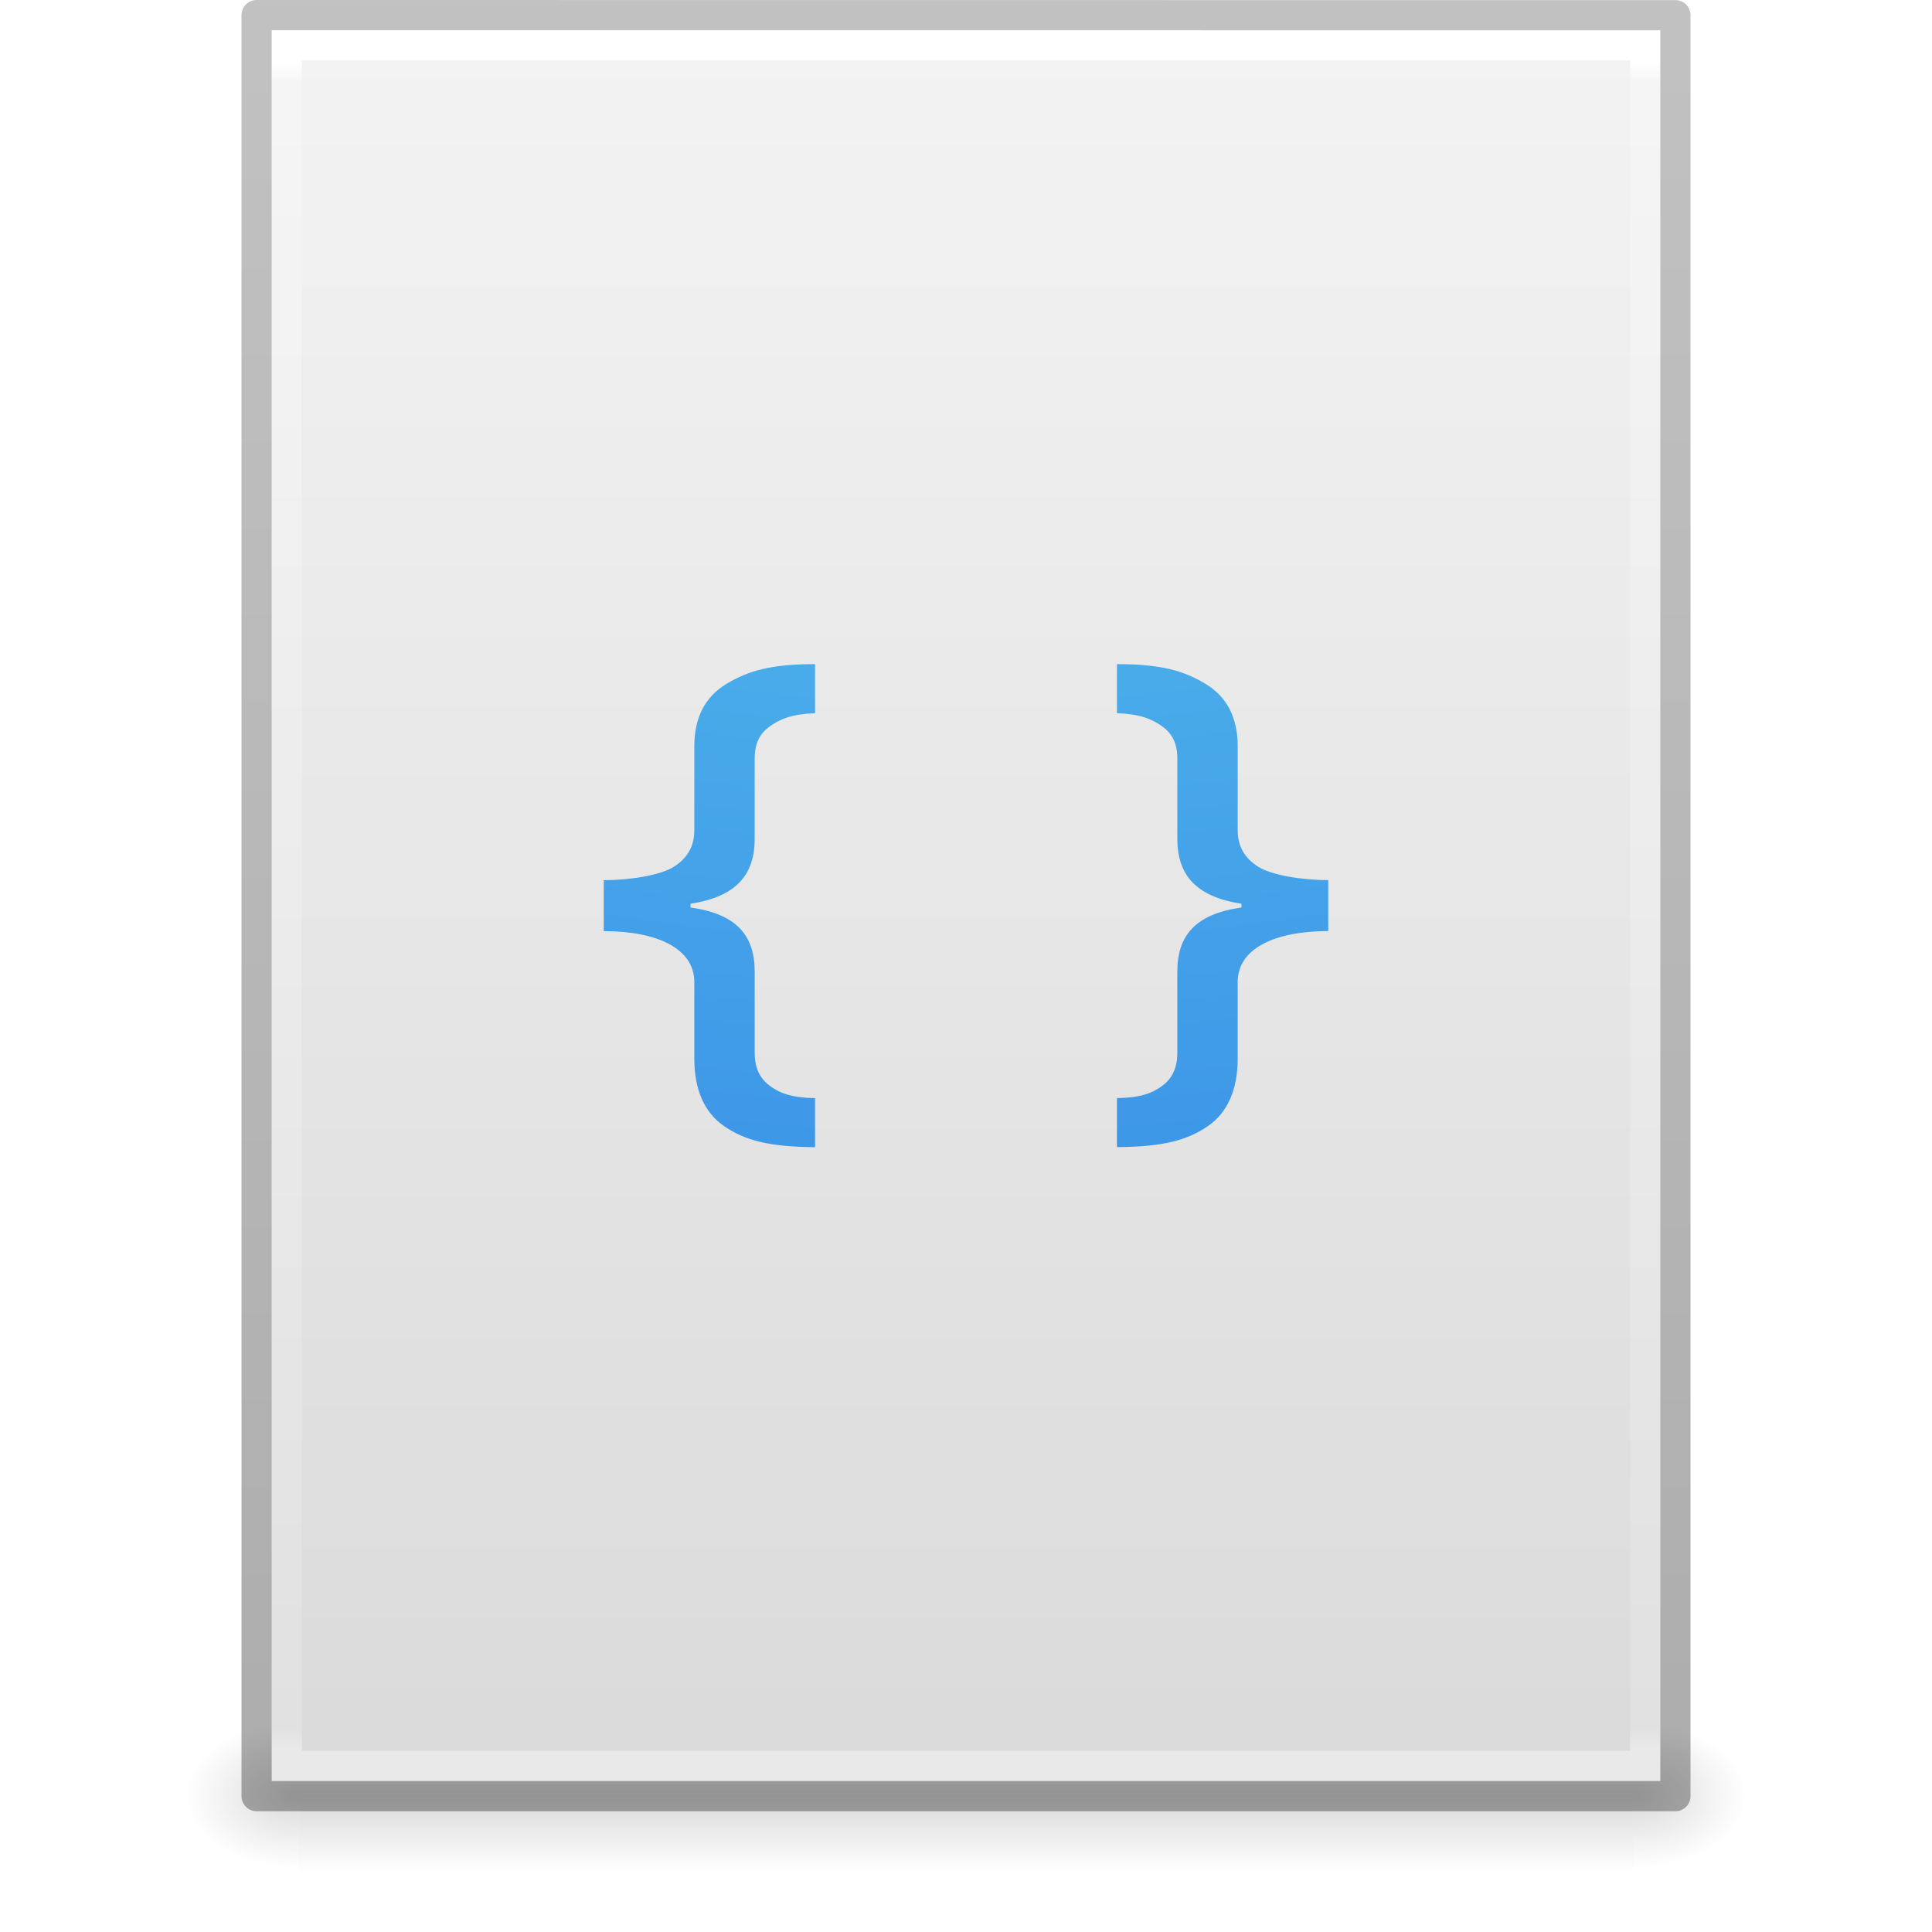
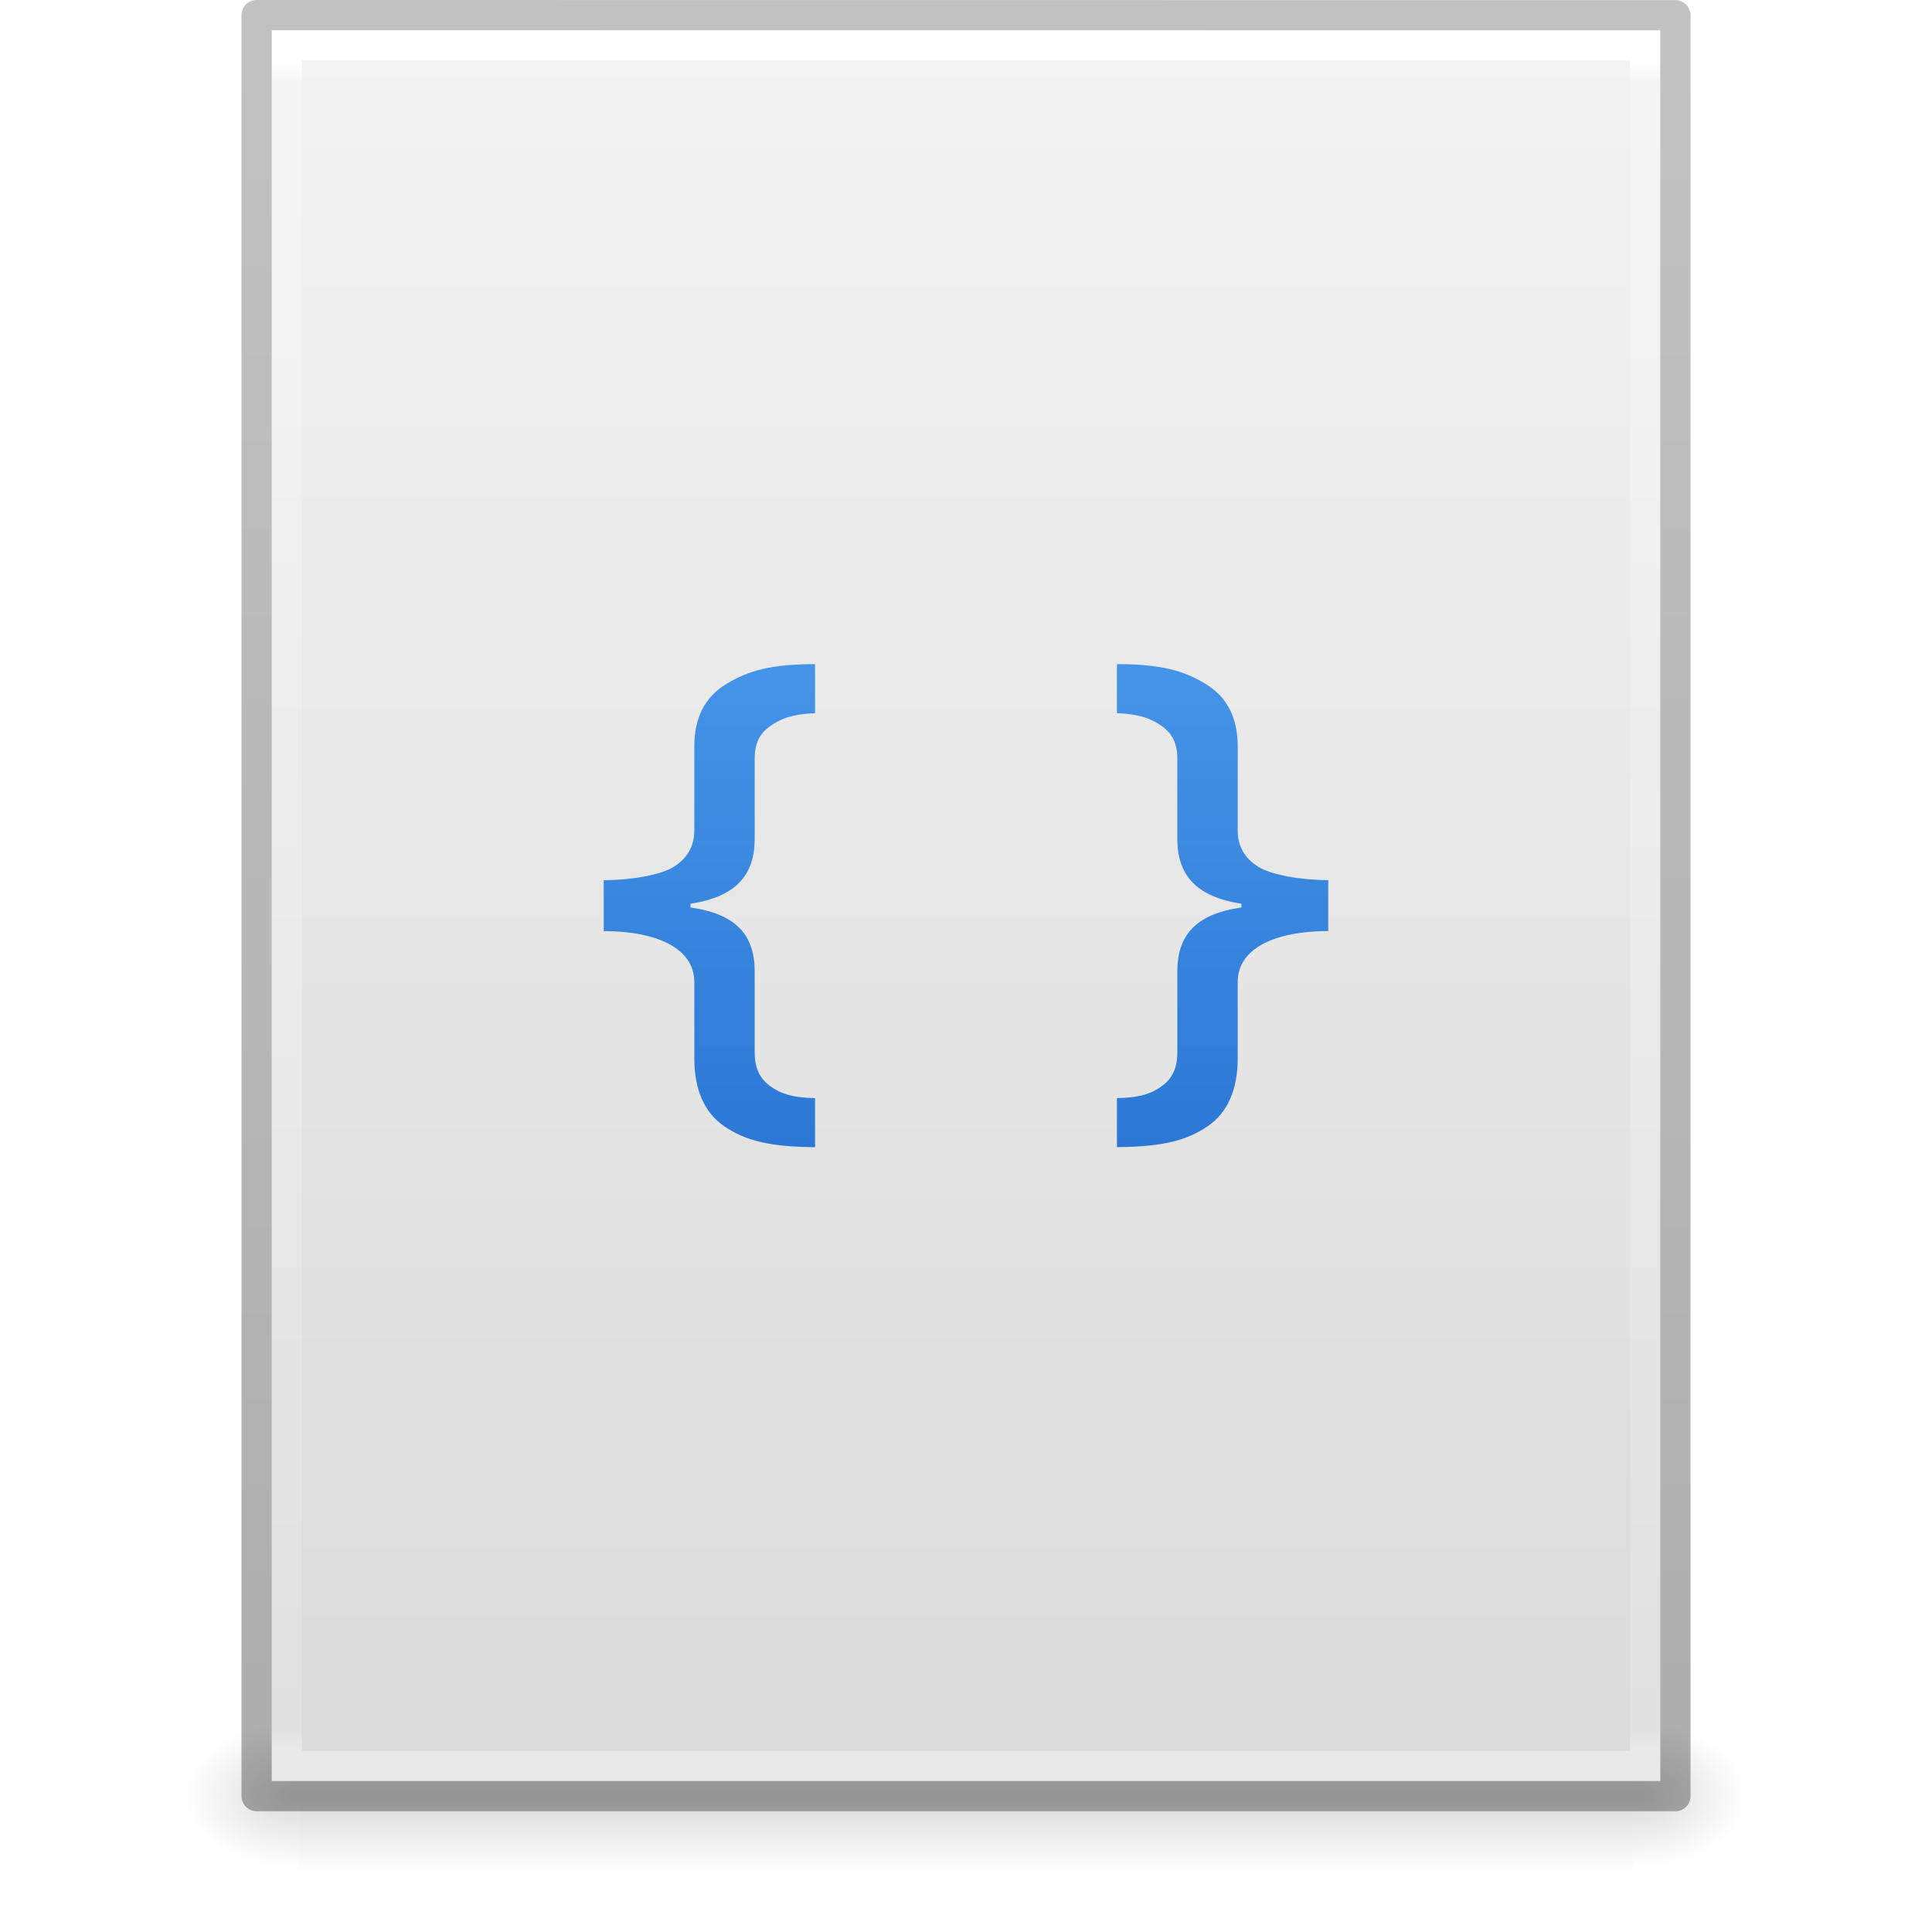
<svg xmlns="http://www.w3.org/2000/svg" xmlns:xlink="http://www.w3.org/1999/xlink" version="1.1" width="64" height="64" id="svg3130">
  <defs id="defs3132">
+     <linearGradient id="linearGradient4186">
+       <stop style="stop-color:#64baff;stop-opacity:1" offset="0" id="stop4188" />
+       <stop style="stop-color:#0d52bf;stop-opacity:1" offset="1" id="stop4190" />
+     </linearGradient>
    <linearGradient id="linearGradient3104-6">
      <stop id="stop3106-3" style="stop-color:#000000;stop-opacity:0.318" offset="0" />
      <stop id="stop3108-9" style="stop-color:#000000;stop-opacity:0.24" offset="1" />
    </linearGradient>
    <linearGradient id="linearGradient3977-4">
      <stop id="stop3979-7" style="stop-color:#ffffff;stop-opacity:1" offset="0" />
      <stop id="stop3981-6" style="stop-color:#ffffff;stop-opacity:0.235" offset="0.012" />
      <stop id="stop3983-5" style="stop-color:#ffffff;stop-opacity:0.157" offset="0.988" />
      <stop id="stop3985-6" style="stop-color:#ffffff;stop-opacity:0.392" offset="1" />
    </linearGradient>
    <linearGradient id="linearGradient3600-9">
      <stop id="stop3602-3" style="stop-color:#f4f4f4;stop-opacity:1" offset="0" />
      <stop id="stop3604-7" style="stop-color:#dbdbdb;stop-opacity:1" offset="1" />
    </linearGradient>
    <linearGradient id="linearGradient5060">
      <stop id="stop5062" style="stop-color:#000000;stop-opacity:1" offset="0" />
      <stop id="stop5064" style="stop-color:#000000;stop-opacity:0" offset="1" />
    </linearGradient>
    <linearGradient id="linearGradient5048">
      <stop id="stop5050" style="stop-color:#000000;stop-opacity:0" offset="0" />
      <stop id="stop5056" style="stop-color:#000000;stop-opacity:1" offset="0.5" />
      <stop id="stop5052" style="stop-color:#000000;stop-opacity:0" offset="1" />
    </linearGradient>
    <linearGradient xlink:href="#linearGradient3104-6" id="linearGradient3018" gradientUnits="userSpaceOnUse" gradientTransform="matrix(1.084352,0,0,1.199737,79.55086,-4.16286)" x1="-51.786" y1="50.786" x2="-51.786" y2="2.906" />
    <linearGradient xlink:href="#linearGradient3977-4" id="linearGradient3021" gradientUnits="userSpaceOnUse" gradientTransform="matrix(1.216216,0,0,1.540538,2.810818,-6.97295)" x1="24" y1="5.864" x2="24" y2="42.1" />
    <linearGradient xlink:href="#linearGradient3600-9" id="linearGradient3024" gradientUnits="userSpaceOnUse" gradientTransform="matrix(1.314283,0,0,1.260239,0.4572141,-2.17932)" x1="25.132" y1="0.985" x2="25.132" y2="47.013" />
    <radialGradient xlink:href="#linearGradient5060" id="radialGradient3027" gradientUnits="userSpaceOnUse" gradientTransform="matrix(0.03132633,0,0,0.02058823,35.22086,49.45142)" cx="605.714" cy="486.648" fx="605.714" fy="486.648" r="117.143" />
    <radialGradient xlink:href="#linearGradient5060" id="radialGradient3030" gradientUnits="userSpaceOnUse" gradientTransform="matrix(-0.03132632,0,0,0.02058823,28.77914,49.45142)" cx="605.714" cy="486.648" fx="605.714" fy="486.648" r="117.143" />
    <linearGradient xlink:href="#linearGradient5048" id="linearGradient3033" gradientUnits="userSpaceOnUse" gradientTransform="matrix(0.09153846,0,0,0.02058823,-1.084616,49.45142)" x1="302.857" y1="366.648" x2="302.857" y2="609.505" />
-     <linearGradient id="linearGradient2867-449-88-871-390-598-476-591-434-148-57-177-8">
-       <stop id="stop3750-1" style="stop-color:#90dbec;stop-opacity:1;" offset="0" />
-       <stop id="stop3752-3" style="stop-color:#55c1ec;stop-opacity:1;" offset="0.262" />
-       <stop id="stop3754-1" style="stop-color:#3689e6;stop-opacity:1;" offset="0.705" />
-       <stop id="stop3756-1" style="stop-color:#2b63a0;stop-opacity:1;" offset="1" />
-     </linearGradient>
-     <radialGradient xlink:href="#linearGradient2867-449-88-871-390-598-476-591-434-148-57-177-8" id="radialGradient3087-3" gradientUnits="userSpaceOnUse" gradientTransform="matrix(-1.4674248e-8,7.479292,-9.167715,-1.7986933e-8,136.3484,-65.97078)" cx="6.656" cy="11.398" fx="6.126" fy="11.398" r="12.672" />
+     <linearGradient xlink:href="#linearGradient4186" id="linearGradient4192" x1="30.102" y1="0.576" x2="30.102" y2="59.424" gradientUnits="userSpaceOnUse" />
  </defs>
  <rect style="opacity:0.15;fill:url(#linearGradient3033);fill-opacity:1;fill-rule:nonzero;stroke:none;stroke-width:1;marker:none;visibility:visible;display:inline;overflow:visible" id="rect2879" y="57" x="9.9" height="5" width="44.2" />
  <path style="opacity:0.15;fill:url(#radialGradient3030);fill-opacity:1;fill-rule:nonzero;stroke:none;stroke-width:1;marker:none;visibility:visible;display:inline;overflow:visible" id="path2881" d="m 9.9,57 c 0,0 0,5 0,5 -1.613,0.01 -3.9,-1.12 -3.9,-2.5 0,-1.38 1.8,-2.499 3.9,-2.499 z" />
  <path style="opacity:0.15;fill:url(#radialGradient3027);fill-opacity:1;fill-rule:nonzero;stroke:none;stroke-width:1;marker:none;visibility:visible;display:inline;overflow:visible" id="path2883" d="m 54.1,57 c 0,0 0,5 0,5 C 55.713,62.01 58,60.88 58,59.5 c 0,-1.38 -1.8,-2.499 -3.9,-2.499 z" />
  <path style="fill:url(#linearGradient3024);fill-opacity:1;stroke:none;display:inline" id="path4160-6" d="m 9,1 c 10.541,0 46,0.004 46,0.004 L 55,59 c 0,0 -30.667,0 -46,0 0,-19.333 0,-38.666 0,-58 z" />
  <path style="fill:none;stroke:url(#linearGradient3021);stroke-width:1;stroke-linecap:round;stroke-linejoin:miter;stroke-miterlimit:4;stroke-opacity:1;stroke-dasharray:none;stroke-dashoffset:0" id="rect6741-1-8" d="m 54.5,58.5 -45,0 0,-57 45,0 z" />
  <path style="fill:none;stroke:url(#linearGradient3018);stroke-width:1;stroke-linecap:butt;stroke-linejoin:round;stroke-miterlimit:4;stroke-opacity:1;stroke-dasharray:none;stroke-dashoffset:0;display:inline" id="path4160-6-1" d="m 8.5,0.5 c 10.77,0 47,0.004 47,0.004 l 4.9e-5,58.996 c 0,0 -31.333,0 -47,0 0,-19.667 0,-39.333 0,-59 z" />
-   <path style="font-size:19px;font-style:normal;font-variant:normal;font-weight:600;font-stretch:normal;text-align:start;line-height:125%;letter-spacing:0px;word-spacing:0px;writing-mode:lr-tb;text-anchor:start;color:#000000;fill:url(#radialGradient3087-3);fill-opacity:1;fill-rule:nonzero;stroke:none;marker:none;visibility:visible;display:inline;overflow:visible;enable-background:accumulate;font-family:Open Sans;-inkscape-font-specification:Open Sans Semi-Bold;clip-rule:nonzero;opacity:1;isolation:auto;mix-blend-mode:normal;color-interpolation:sRGB;color-interpolation-filters:linearRGB;solid-color:#000000;solid-opacity:1;stroke-width:1;stroke-linecap:butt;stroke-linejoin:round;stroke-miterlimit:4;stroke-dasharray:none;stroke-dashoffset:0;stroke-opacity:1;filter-blend-mode:normal;filter-gaussianBlur-deviation:0;color-rendering:auto;image-rendering:auto;shape-rendering:auto;text-rendering:auto" d="m 27,22 c -1.445,1.4e-5 -2.211,0.214 -2.938,0.656 C 23.343,23.092 23,23.787 23,24.719 L 23,27.5 c 0,0.556 -0.248,0.944 -0.688,1.219 -0.433,0.269 -1.413,0.438 -2.312,0.438 l 0,1.688 c 1.772,4e-6 3,0.576 3,1.688 l 0,2.531 c 0,1.022 0.327,1.796 1,2.25 0.679,0.46 1.461,0.676 3,0.688 l 0,-1.625 C 26.234,36.363 25.84,36.22 25.5,35.969 25.16,35.718 25,35.365 25,34.875 l 0,-2.688 c 0,-1.201 -0.6,-1.91 -2.125,-2.125 l 0,-0.125 C 24.4,29.704 25,28.97 25,27.781 L 25,25.125 c 0,-0.49 0.16,-0.818 0.5,-1.062 0.346,-0.251 0.741,-0.408 1.5,-0.438 L 27,22 z m 10,0 0,1.625 c 0.759,0.03 1.154,0.187 1.5,0.438 0.34,0.245 0.5,0.573 0.5,1.062 l 0,2.656 c 0,1.189 0.6,1.923 2.125,2.156 l 0,0.125 C 39.6,30.278 39,30.987 39,32.188 l 0,2.688 c 0,0.49 -0.16,0.843 -0.5,1.094 -0.34,0.251 -0.734,0.394 -1.5,0.406 L 37,38 c 1.539,-0.012 2.321,-0.227 3,-0.688 0.673,-0.454 1,-1.228 1,-2.25 l 0,-2.531 c 0,-1.111 1.228,-1.687 3,-1.688 l 0,-1.688 c -0.899,6e-6 -1.88,-0.169 -2.312,-0.438 C 41.248,28.444 41,28.056 41,27.5 l 0,-2.781 C 41,23.787 40.657,23.092 39.938,22.656 39.211,22.214 38.445,22 37,22 z" id="path3873-9" />
+   <path style="font-size:19px;font-style:normal;font-variant:normal;font-weight:600;font-stretch:normal;text-align:start;line-height:125%;letter-spacing:0px;word-spacing:0px;writing-mode:lr-tb;text-anchor:start;color:#000000;fill:url(#linearGradient4192);fill-opacity:1;fill-rule:nonzero;stroke:none;marker:none;visibility:visible;display:inline;overflow:visible;enable-background:accumulate;font-family:Open Sans;-inkscape-font-specification:Open Sans Semi-Bold;clip-rule:nonzero;opacity:1;isolation:auto;mix-blend-mode:normal;color-interpolation:sRGB;color-interpolation-filters:linearRGB;solid-color:#000000;solid-opacity:1;stroke-width:1;stroke-linecap:butt;stroke-linejoin:round;stroke-miterlimit:4;stroke-dasharray:none;stroke-dashoffset:0;stroke-opacity:1;filter-blend-mode:normal;filter-gaussianBlur-deviation:0;color-rendering:auto;image-rendering:auto;shape-rendering:auto;text-rendering:auto" d="m 27,22 c -1.445,1.4e-5 -2.211,0.214 -2.938,0.656 C 23.343,23.092 23,23.787 23,24.719 L 23,27.5 c 0,0.556 -0.248,0.944 -0.688,1.219 -0.433,0.269 -1.413,0.438 -2.312,0.438 l 0,1.688 c 1.772,4e-6 3,0.576 3,1.688 l 0,2.531 c 0,1.022 0.327,1.796 1,2.25 0.679,0.46 1.461,0.676 3,0.688 l 0,-1.625 C 26.234,36.363 25.84,36.22 25.5,35.969 25.16,35.718 25,35.365 25,34.875 l 0,-2.688 c 0,-1.201 -0.6,-1.91 -2.125,-2.125 l 0,-0.125 C 24.4,29.704 25,28.97 25,27.781 L 25,25.125 c 0,-0.49 0.16,-0.818 0.5,-1.062 0.346,-0.251 0.741,-0.408 1.5,-0.438 L 27,22 z m 10,0 0,1.625 c 0.759,0.03 1.154,0.187 1.5,0.438 0.34,0.245 0.5,0.573 0.5,1.062 l 0,2.656 c 0,1.189 0.6,1.923 2.125,2.156 l 0,0.125 C 39.6,30.278 39,30.987 39,32.188 l 0,2.688 c 0,0.49 -0.16,0.843 -0.5,1.094 -0.34,0.251 -0.734,0.394 -1.5,0.406 L 37,38 c 1.539,-0.012 2.321,-0.227 3,-0.688 0.673,-0.454 1,-1.228 1,-2.25 l 0,-2.531 c 0,-1.111 1.228,-1.687 3,-1.688 l 0,-1.688 c -0.899,6e-6 -1.88,-0.169 -2.312,-0.438 C 41.248,28.444 41,28.056 41,27.5 l 0,-2.781 C 41,23.787 40.657,23.092 39.938,22.656 39.211,22.214 38.445,22 37,22 z" id="path3873-9" />
</svg>
